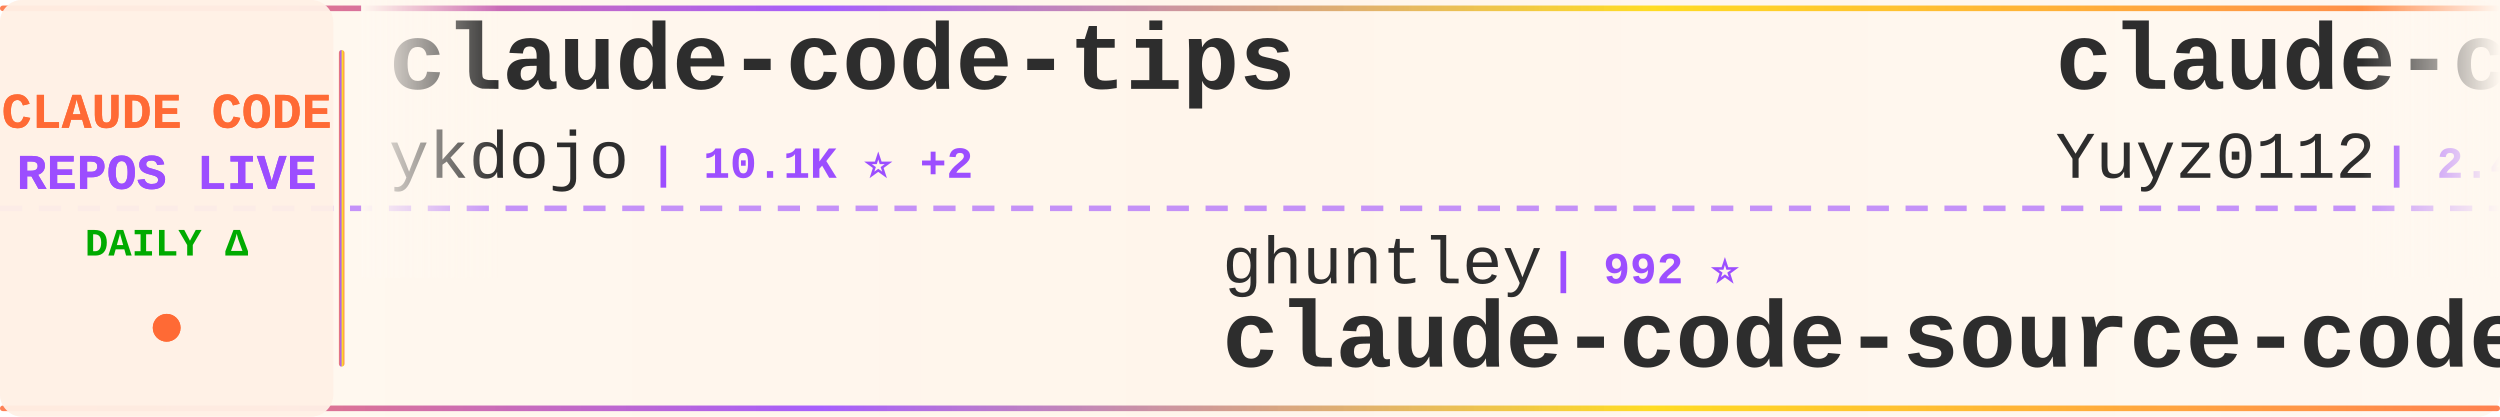
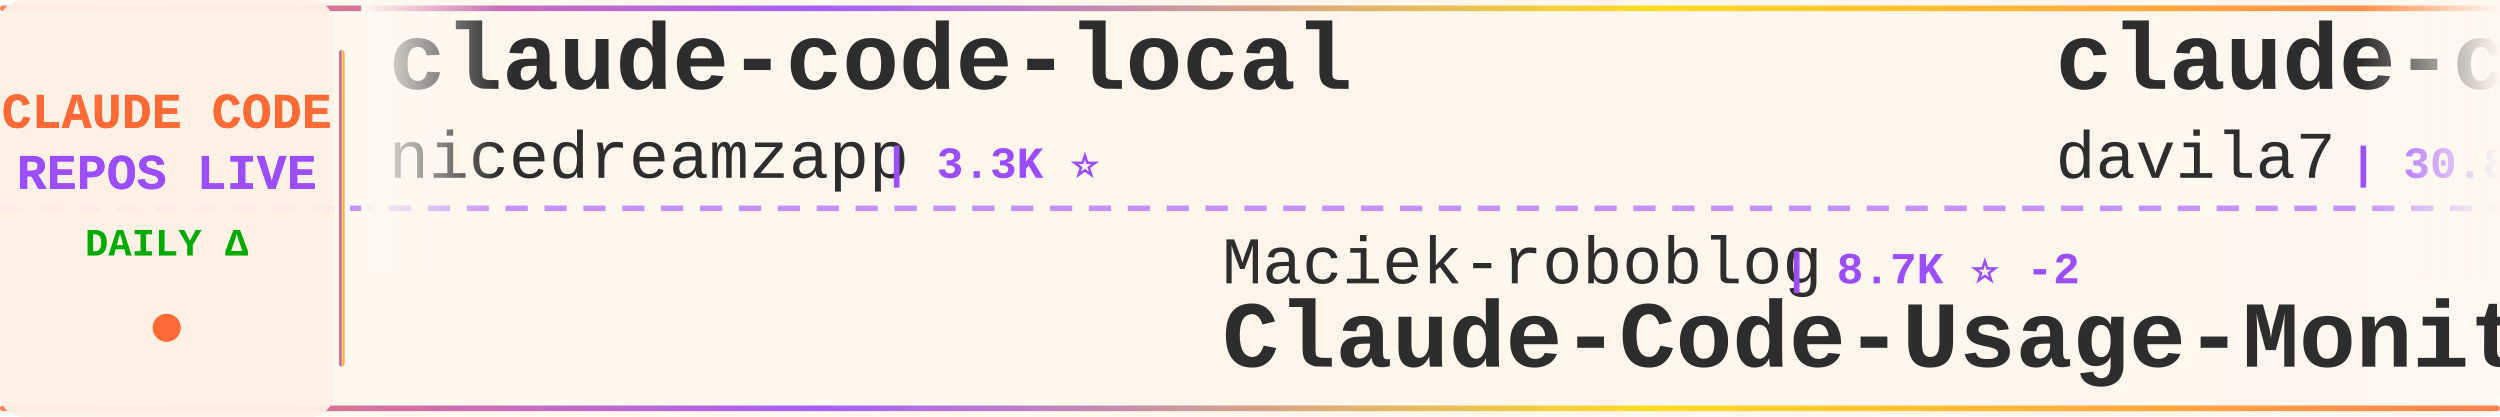
<svg xmlns="http://www.w3.org/2000/svg" width="900" height="150">
  <defs>
    <linearGradient id="tickerBg" x1="0%" y1="0%" x2="100%" y2="0%">
      <stop offset="0%" style="stop-color:#fff8f0;stop-opacity:0.98" />
      <stop offset="50%" style="stop-color:#fff5eb;stop-opacity:1" />
      <stop offset="100%" style="stop-color:#fff8f0;stop-opacity:0.98" />
    </linearGradient>
    <linearGradient id="borderGrad" x1="0%" y1="0%" x2="100%" y2="0%">
      <stop offset="0%" style="stop-color:#FF6B35;stop-opacity:0.85">
        <animate attributeName="stop-opacity" values="0.85;1;0.85" dur="2s" repeatCount="indefinite" />
      </stop>
      <stop offset="33%" style="stop-color:#9C4EFF;stop-opacity:0.9">
        <animate attributeName="stop-opacity" values="0.9;1;0.9" dur="2.2s" repeatCount="indefinite" />
      </stop>
      <stop offset="66%" style="stop-color:#FFD700;stop-opacity:0.85">
        <animate attributeName="stop-opacity" values="0.85;1;0.85" dur="1.8s" repeatCount="indefinite" />
      </stop>
      <stop offset="100%" style="stop-color:#FF6B35;stop-opacity:0.85">
        <animate attributeName="stop-opacity" values="0.85;1;0.85" dur="2s" repeatCount="indefinite" />
      </stop>
    </linearGradient>
    <filter id="textGlow">
      <feGaussianBlur stdDeviation="0.15" result="coloredBlur" />
      <feMerge>
        <feMergeNode in="coloredBlur" />
        <feMergeNode in="SourceGraphic" />
      </feMerge>
    </filter>
    <filter id="metricGlow">
      <feGaussianBlur stdDeviation="0.2" result="coloredBlur" />
      <feMerge>
        <feMergeNode in="coloredBlur" />
        <feMergeNode in="SourceGraphic" />
      </feMerge>
    </filter>
    <linearGradient id="leftFade" x1="0%" y1="0%" x2="100%" y2="0%">
      <stop offset="0%" style="stop-color:#fff8f0;stop-opacity:1" />
      <stop offset="100%" style="stop-color:#fff8f0;stop-opacity:0" />
    </linearGradient>
    <linearGradient id="rightFade" x1="0%" y1="0%" x2="100%" y2="0%">
      <stop offset="0%" style="stop-color:#fff8f0;stop-opacity:0" />
      <stop offset="100%" style="stop-color:#fff8f0;stop-opacity:1" />
    </linearGradient>
  </defs>
  <rect width="900" height="150" fill="url(#tickerBg)" rx="8" />
  <rect x="0" y="2" width="900" height="2" fill="url(#borderGrad)" rx="1" />
  <rect x="0" y="146" width="900" height="2" fill="url(#borderGrad)" rx="1" />
  <line x1="0" y1="75" x2="900" y2="75" stroke="#9C4EFF" stroke-width="2" stroke-dasharray="8 6" opacity="0.6" />
  <rect x="0" y="0" width="120" height="150" fill="#fff0e6" opacity="0.95" rx="8" />
  <text x="60" y="46" font-family="'Courier New', monospace" font-size="18" font-weight="bold" fill="#FF6B35" text-anchor="middle" filter="url(#textGlow)">
    CLAUDE CODE
  </text>
  <text x="60" y="68" font-family="'Courier New', monospace" font-size="18" font-weight="bold" fill="#9C4EFF" text-anchor="middle" filter="url(#textGlow)">
    REPOS LIVE
  </text>
  <text x="60" y="92" font-family="'Courier New', monospace" font-size="14" font-weight="bold" fill="#00aa00" text-anchor="middle">
    DAILY Δ
  </text>
  <circle cx="60" cy="118" r="5" fill="#FF6B35" filter="url(#metricGlow)">
    <animate attributeName="r" values="4;6;4" dur="1.5s" repeatCount="indefinite" />
    <animate attributeName="opacity" values="0.6;1;0.6" dur="1.5s" repeatCount="indefinite" />
  </circle>
  <rect x="122" y="18" width="2" height="114" fill="url(#borderGrad)" rx="1" />
  <clipPath id="tickerClip">
    <rect x="130" y="0" width="770" height="150" />
  </clipPath>
  <g clip-path="url(#tickerClip)">
    <g id="tickerItems">
      <animateTransform attributeName="transform" attributeType="XML" type="translate" from="0 0" to="-3000 0" dur="54s" repeatCount="indefinite" />
      <g transform="translate(0, 0)">
-         <text x="140" y="32" font-family="'Courier New', monospace" font-size="34" font-weight="bold" fill="#2d2d2d">claude-code-tips</text>
-         <text x="140" y="64" font-family="'Courier New', monospace" font-size="24" font-weight="normal" fill="#2d2d2d" opacity="1.0">ykdojo</text>
-         <text x="234" y="64" font-family="'Courier New', monospace" font-size="16" font-weight="bold" fill="#9C4EFF"> | 10.1K ⭐ +2</text>
+         <text x="140" y="32" font-family="'Courier New', monospace" font-size="34" font-weight="bold" fill="#2d2d2d">claude-code-local</text>
+         <text x="140" y="64" font-family="'Courier New', monospace" font-size="24" font-weight="normal" fill="#2d2d2d" opacity="1.0">nicedreamzapp</text>
+         <text x="318" y="64" font-family="'Courier New', monospace" font-size="16" font-weight="bold" fill="#9C4EFF"> | 3.3K ⭐</text>
      </g>
      <g transform="translate(300, 0)">
-         <text x="140" y="102" font-family="'Courier New', monospace" font-size="24" font-weight="normal" fill="#2d2d2d" opacity="1.0">ghuntley</text>
-         <text x="258" y="102" font-family="'Courier New', monospace" font-size="16" font-weight="bold" fill="#9C4EFF"> | 992 ⭐</text>
-         <text x="140" y="132" font-family="'Courier New', monospace" font-size="34" font-weight="bold" fill="#2d2d2d">claude-code-source-code-...</text>
+         <text x="140" y="102" font-family="'Courier New', monospace" font-size="24" font-weight="normal" fill="#2d2d2d" opacity="1.0">Maciek-roboblog</text>
+         <text x="342" y="102" font-family="'Courier New', monospace" font-size="16" font-weight="bold" fill="#9C4EFF"> | 8.7K ⭐ -2</text>
+         <text x="140" y="132" font-family="'Courier New', monospace" font-size="34" font-weight="bold" fill="#2d2d2d">Claude-Code-Usage-Monito...</text>
      </g>
      <g transform="translate(600, 0)">
-         <text x="140" y="32" font-family="'Courier New', monospace" font-size="34" font-weight="bold" fill="#2d2d2d">claude-code-reverse</text>
-         <text x="140" y="64" font-family="'Courier New', monospace" font-size="24" font-weight="normal" fill="#2d2d2d" opacity="1.0">Yuyz0112</text>
-         <text x="258" y="64" font-family="'Courier New', monospace" font-size="16" font-weight="bold" fill="#9C4EFF"> | 2.4K ⭐</text>
+         <text x="140" y="32" font-family="'Courier New', monospace" font-size="34" font-weight="bold" fill="#2d2d2d">claude-code-templates</text>
+         <text x="140" y="64" font-family="'Courier New', monospace" font-size="24" font-weight="normal" fill="#2d2d2d" opacity="1.0">davila7</text>
+         <text x="246" y="64" font-family="'Courier New', monospace" font-size="16" font-weight="bold" fill="#9C4EFF"> | 30.8K ⭐ +2</text>
      </g>
      <g transform="translate(900, 0)">
-         <text x="140" y="102" font-family="'Courier New', monospace" font-size="24" font-weight="normal" fill="#2d2d2d" opacity="1.0">feiskyer</text>
-         <text x="258" y="102" font-family="'Courier New', monospace" font-size="16" font-weight="bold" fill="#9C4EFF"> | 1.7K ⭐</text>
-         <text x="140" y="132" font-family="'Courier New', monospace" font-size="34" font-weight="bold" fill="#2d2d2d">claude-code-settings</text>
+         <text x="140" y="102" font-family="'Courier New', monospace" font-size="24" font-weight="normal" fill="#2d2d2d" opacity="1.0">edmund-io</text>
+         <text x="270" y="102" font-family="'Courier New', monospace" font-size="16" font-weight="bold" fill="#9C4EFF"> | 1.5K ⭐</text>
+         <text x="140" y="132" font-family="'Courier New', monospace" font-size="34" font-weight="bold" fill="#2d2d2d">edmunds-claude-code</text>
      </g>
      <g transform="translate(1200, 0)">
-         <text x="140" y="32" font-family="'Courier New', monospace" font-size="34" font-weight="bold" fill="#2d2d2d">awesome-claude-code-tool...</text>
-         <text x="140" y="64" font-family="'Courier New', monospace" font-size="24" font-weight="normal" fill="#2d2d2d" opacity="1.0">rohitg00</text>
-         <text x="258" y="64" font-family="'Courier New', monospace" font-size="16" font-weight="bold" fill="#9C4EFF"> | 2.6K ⭐</text>
+         <text x="140" y="32" font-family="'Courier New', monospace" font-size="34" font-weight="bold" fill="#2d2d2d">claude-code-from-scratch</text>
+         <text x="140" y="64" font-family="'Courier New', monospace" font-size="24" font-weight="normal" fill="#2d2d2d" opacity="1.0">Windy3f3f3f3f</text>
+         <text x="318" y="64" font-family="'Courier New', monospace" font-size="16" font-weight="bold" fill="#9C4EFF"> | 2.7K ⭐</text>
      </g>
      <g transform="translate(1500, 0)">
-         <text x="140" y="102" font-family="'Courier New', monospace" font-size="24" font-weight="normal" fill="#2d2d2d" opacity="1.0">ChrisWiles</text>
-         <text x="282" y="102" font-family="'Courier New', monospace" font-size="16" font-weight="bold" fill="#9C4EFF"> | 6.1K ⭐</text>
-         <text x="140" y="132" font-family="'Courier New', monospace" font-size="34" font-weight="bold" fill="#2d2d2d">claude-code-showcase</text>
+         <text x="140" y="102" font-family="'Courier New', monospace" font-size="24" font-weight="normal" fill="#2d2d2d" opacity="1.0">FlorianBruniaux</text>
+         <text x="342" y="102" font-family="'Courier New', monospace" font-size="16" font-weight="bold" fill="#9C4EFF"> | 6.0K ⭐</text>
+         <text x="140" y="132" font-family="'Courier New', monospace" font-size="34" font-weight="bold" fill="#2d2d2d">claude-code-ultimate-gui...</text>
      </g>
      <g transform="translate(1800, 0)">
-         <text x="140" y="32" font-family="'Courier New', monospace" font-size="34" font-weight="bold" fill="#2d2d2d">claude-code</text>
-         <text x="140" y="64" font-family="'Courier New', monospace" font-size="24" font-weight="normal" fill="#2d2d2d" opacity="1.0">lowcortisolprogrammer</text>
-         <text x="414" y="64" font-family="'Courier New', monospace" font-size="16" font-weight="bold" fill="#9C4EFF"> | 171 ⭐</text>
+         <text x="140" y="32" font-family="'Courier New', monospace" font-size="34" font-weight="bold" fill="#2d2d2d">Claude-Code</text>
+         <text x="140" y="64" font-family="'Courier New', monospace" font-size="24" font-weight="normal" fill="#2d2d2d" opacity="1.0">pengchengneo</text>
+         <text x="306" y="64" font-family="'Courier New', monospace" font-size="16" font-weight="bold" fill="#9C4EFF"> | 1.8K ⭐</text>
      </g>
      <g transform="translate(2100, 0)">
-         <text x="140" y="102" font-family="'Courier New', monospace" font-size="24" font-weight="normal" fill="#2d2d2d" opacity="1.0">LING71671</text>
-         <text x="270" y="102" font-family="'Courier New', monospace" font-size="16" font-weight="bold" fill="#9C4EFF"> | 953 ⭐</text>
-         <text x="140" y="132" font-family="'Courier New', monospace" font-size="34" font-weight="bold" fill="#2d2d2d">Open-ClaudeCode</text>
+         <text x="140" y="102" font-family="'Courier New', monospace" font-size="24" font-weight="normal" fill="#2d2d2d" opacity="1.0">kodu-ai</text>
+         <text x="246" y="102" font-family="'Courier New', monospace" font-size="16" font-weight="bold" fill="#9C4EFF"> | 5.2K ⭐</text>
+         <text x="140" y="132" font-family="'Courier New', monospace" font-size="34" font-weight="bold" fill="#2d2d2d">claude-coder</text>
      </g>
      <g transform="translate(2400, 0)">
-         <text x="140" y="32" font-family="'Courier New', monospace" font-size="34" font-weight="bold" fill="#2d2d2d">system_prompts_leaks</text>
-         <text x="140" y="64" font-family="'Courier New', monospace" font-size="24" font-weight="normal" fill="#2d2d2d" opacity="1.0">asgeirtj</text>
-         <text x="258" y="64" font-family="'Courier New', monospace" font-size="16" font-weight="bold" fill="#9C4EFF"> | 67.4K ⭐ +20</text>
+         <text x="140" y="32" font-family="'Courier New', monospace" font-size="34" font-weight="bold" fill="#2d2d2d">claude-code</text>
+         <text x="140" y="64" font-family="'Courier New', monospace" font-size="24" font-weight="normal" fill="#2d2d2d" opacity="1.0">alex000kim</text>
+         <text x="282" y="64" font-family="'Courier New', monospace" font-size="16" font-weight="bold" fill="#9C4EFF"> | 234 ⭐</text>
      </g>
      <g transform="translate(2700, 0)">
-         <text x="140" y="102" font-family="'Courier New', monospace" font-size="24" font-weight="normal" fill="#2d2d2d" opacity="1.0">shareAI-lab</text>
-         <text x="294" y="102" font-family="'Courier New', monospace" font-size="16" font-weight="bold" fill="#9C4EFF"> | 77.1K ⭐ +38</text>
-         <text x="140" y="132" font-family="'Courier New', monospace" font-size="34" font-weight="bold" fill="#2d2d2d">learn-claude-code</text>
+         <text x="140" y="102" font-family="'Courier New', monospace" font-size="24" font-weight="normal" fill="#2d2d2d" opacity="1.0">anthropics</text>
+         <text x="282" y="102" font-family="'Courier New', monospace" font-size="16" font-weight="bold" fill="#9C4EFF"> | 8.9K ⭐</text>
+         <text x="140" y="132" font-family="'Courier New', monospace" font-size="34" font-weight="bold" fill="#2d2d2d">claude-code-action</text>
      </g>
      <g transform="translate(3000, 0)">
-         <text x="140" y="32" font-family="'Courier New', monospace" font-size="34" font-weight="bold" fill="#2d2d2d">claude-code-tips</text>
-         <text x="140" y="64" font-family="'Courier New', monospace" font-size="24" font-weight="normal" fill="#2d2d2d" opacity="1.0">ykdojo</text>
-         <text x="234" y="64" font-family="'Courier New', monospace" font-size="16" font-weight="bold" fill="#9C4EFF"> | 10.1K ⭐ +2</text>
+         <text x="140" y="32" font-family="'Courier New', monospace" font-size="34" font-weight="bold" fill="#2d2d2d">claude-code-local</text>
+         <text x="140" y="64" font-family="'Courier New', monospace" font-size="24" font-weight="normal" fill="#2d2d2d" opacity="1.0">nicedreamzapp</text>
+         <text x="318" y="64" font-family="'Courier New', monospace" font-size="16" font-weight="bold" fill="#9C4EFF"> | 3.3K ⭐</text>
      </g>
      <g transform="translate(3300, 0)">
-         <text x="140" y="102" font-family="'Courier New', monospace" font-size="24" font-weight="normal" fill="#2d2d2d" opacity="1.0">ghuntley</text>
-         <text x="258" y="102" font-family="'Courier New', monospace" font-size="16" font-weight="bold" fill="#9C4EFF"> | 992 ⭐</text>
-         <text x="140" y="132" font-family="'Courier New', monospace" font-size="34" font-weight="bold" fill="#2d2d2d">claude-code-source-code-...</text>
+         <text x="140" y="102" font-family="'Courier New', monospace" font-size="24" font-weight="normal" fill="#2d2d2d" opacity="1.0">Maciek-roboblog</text>
+         <text x="342" y="102" font-family="'Courier New', monospace" font-size="16" font-weight="bold" fill="#9C4EFF"> | 8.7K ⭐ -2</text>
+         <text x="140" y="132" font-family="'Courier New', monospace" font-size="34" font-weight="bold" fill="#2d2d2d">Claude-Code-Usage-Monito...</text>
      </g>
      <g transform="translate(3600, 0)">
-         <text x="140" y="32" font-family="'Courier New', monospace" font-size="34" font-weight="bold" fill="#2d2d2d">claude-code-reverse</text>
-         <text x="140" y="64" font-family="'Courier New', monospace" font-size="24" font-weight="normal" fill="#2d2d2d" opacity="1.0">Yuyz0112</text>
-         <text x="258" y="64" font-family="'Courier New', monospace" font-size="16" font-weight="bold" fill="#9C4EFF"> | 2.4K ⭐</text>
+         <text x="140" y="32" font-family="'Courier New', monospace" font-size="34" font-weight="bold" fill="#2d2d2d">claude-code-templates</text>
+         <text x="140" y="64" font-family="'Courier New', monospace" font-size="24" font-weight="normal" fill="#2d2d2d" opacity="1.0">davila7</text>
+         <text x="246" y="64" font-family="'Courier New', monospace" font-size="16" font-weight="bold" fill="#9C4EFF"> | 30.8K ⭐ +2</text>
      </g>
      <g transform="translate(3900, 0)">
-         <text x="140" y="102" font-family="'Courier New', monospace" font-size="24" font-weight="normal" fill="#2d2d2d" opacity="1.0">feiskyer</text>
-         <text x="258" y="102" font-family="'Courier New', monospace" font-size="16" font-weight="bold" fill="#9C4EFF"> | 1.7K ⭐</text>
-         <text x="140" y="132" font-family="'Courier New', monospace" font-size="34" font-weight="bold" fill="#2d2d2d">claude-code-settings</text>
+         <text x="140" y="102" font-family="'Courier New', monospace" font-size="24" font-weight="normal" fill="#2d2d2d" opacity="1.0">edmund-io</text>
+         <text x="270" y="102" font-family="'Courier New', monospace" font-size="16" font-weight="bold" fill="#9C4EFF"> | 1.5K ⭐</text>
+         <text x="140" y="132" font-family="'Courier New', monospace" font-size="34" font-weight="bold" fill="#2d2d2d">edmunds-claude-code</text>
      </g>
    </g>
  </g>
  <rect x="130" y="0" width="50" height="100" fill="url(#leftFade)" />
  <rect x="850" y="0" width="50" height="100" fill="url(#rightFade)" />
</svg>
